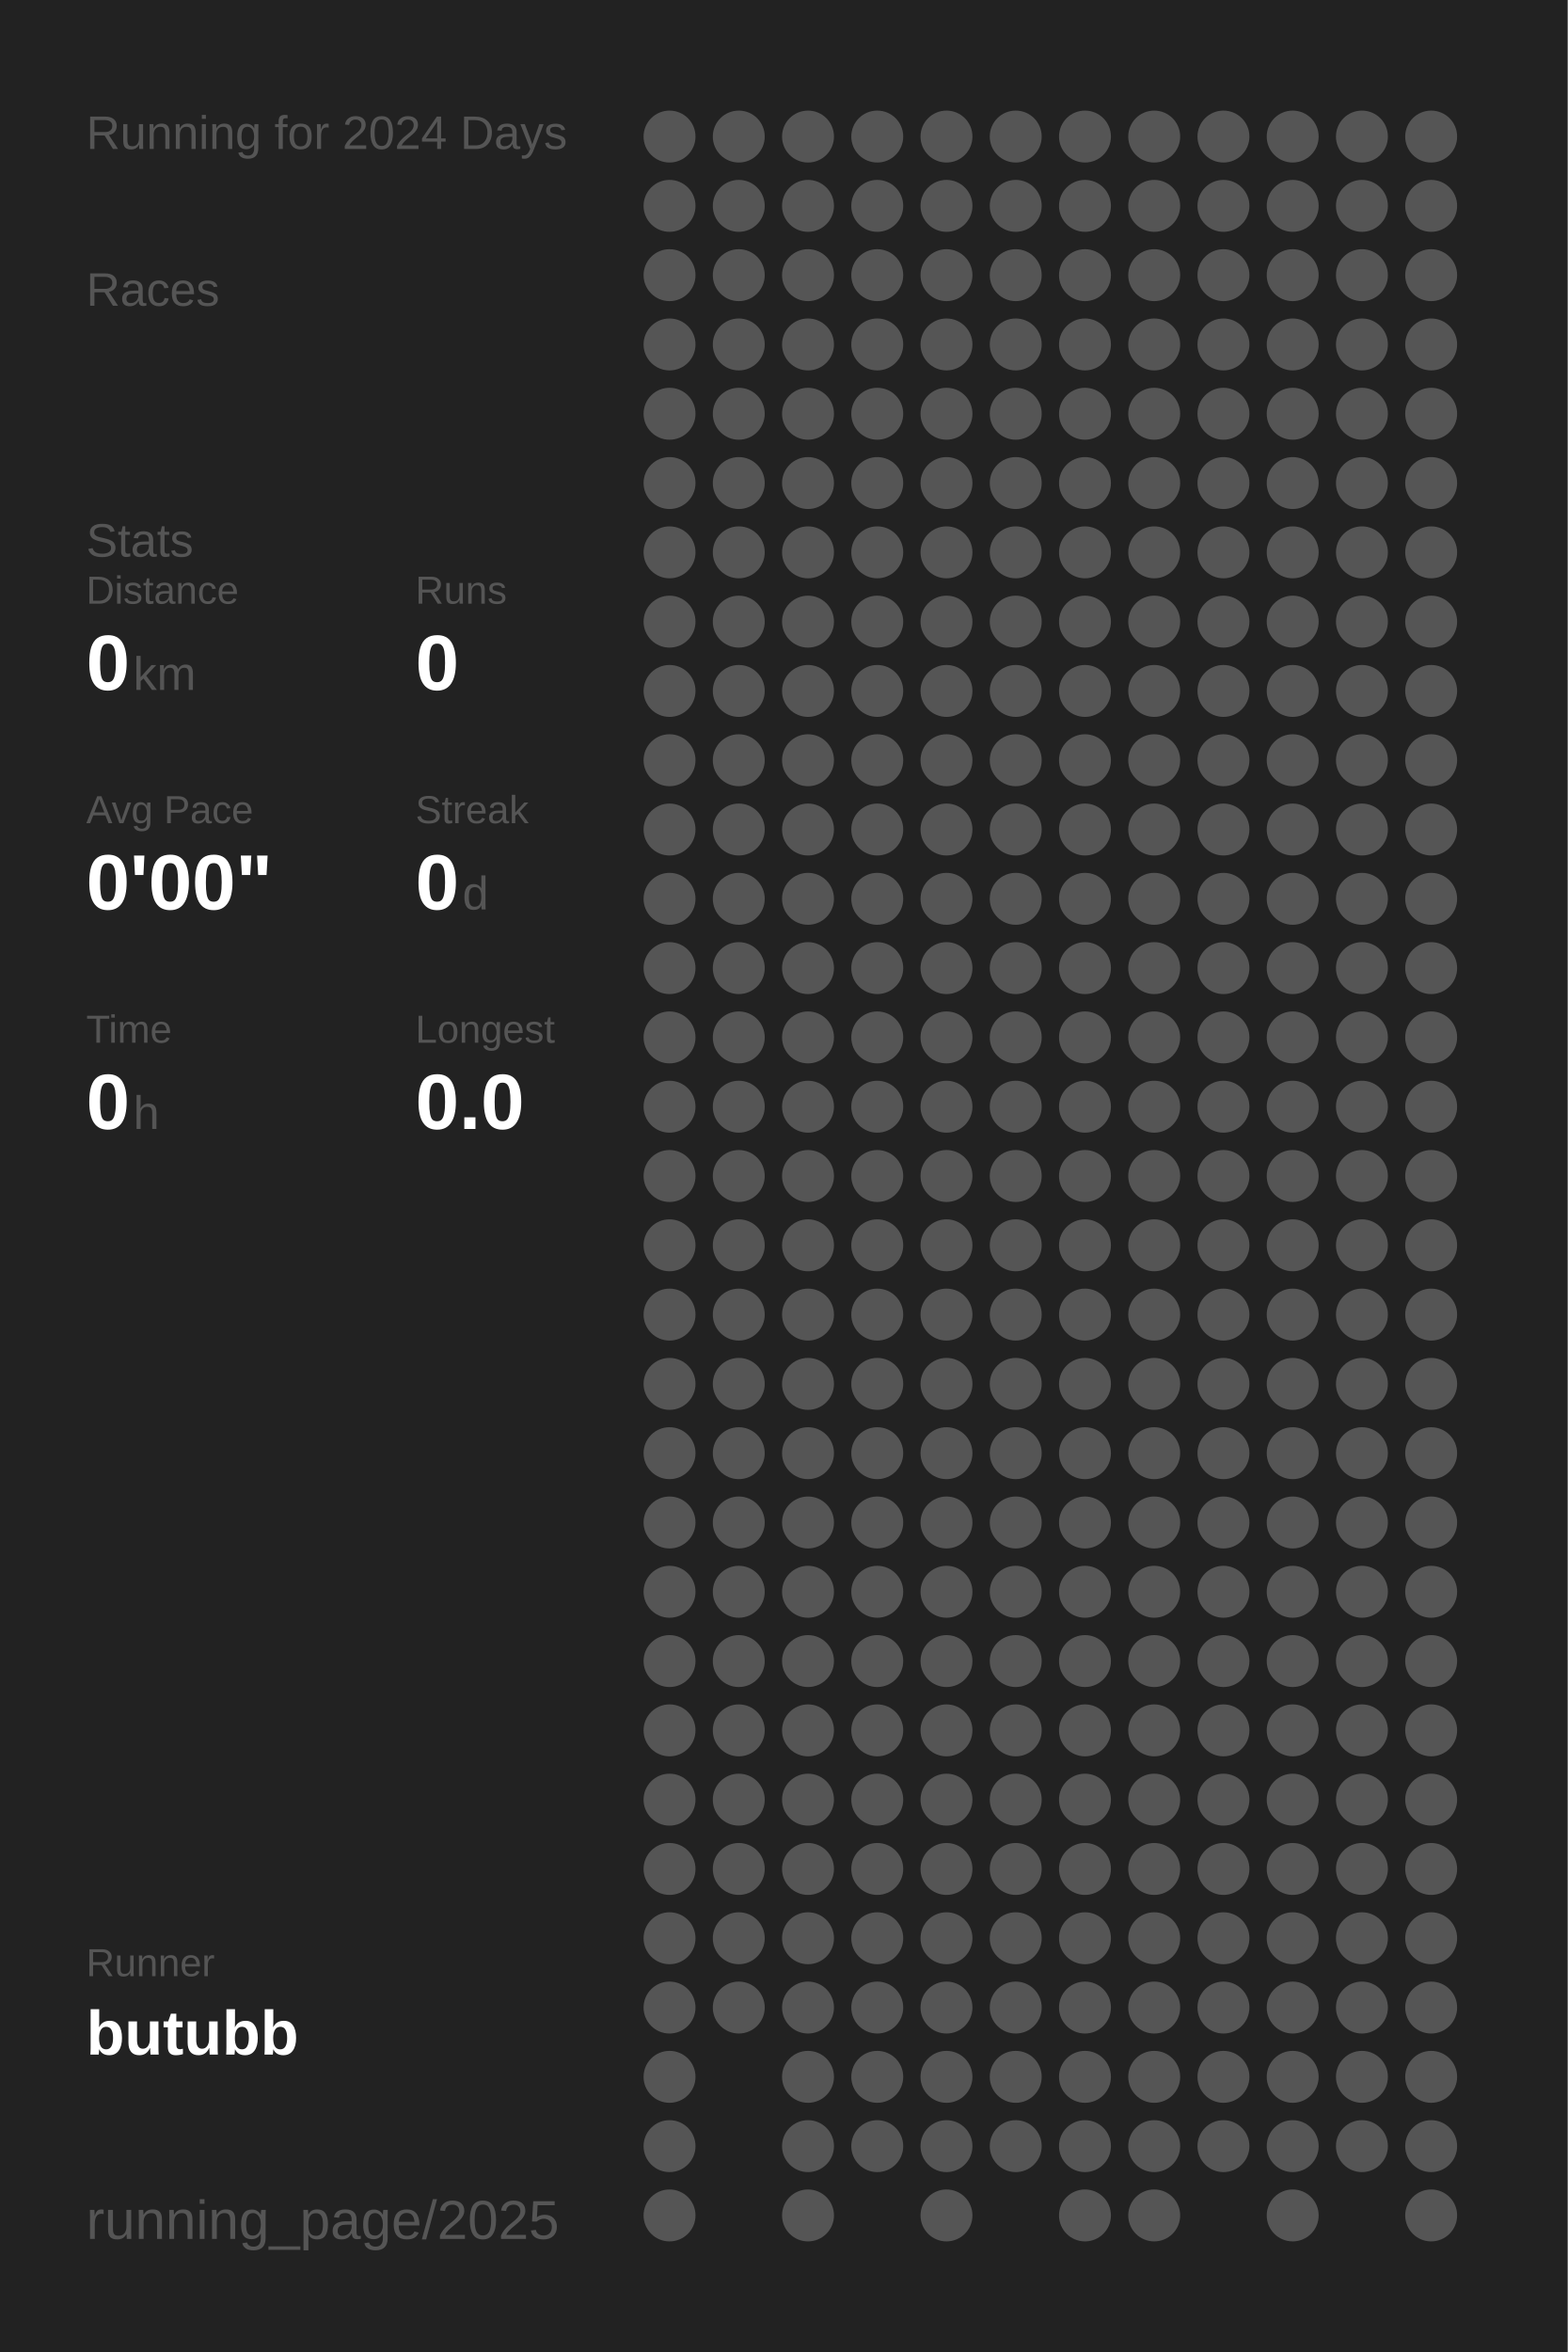
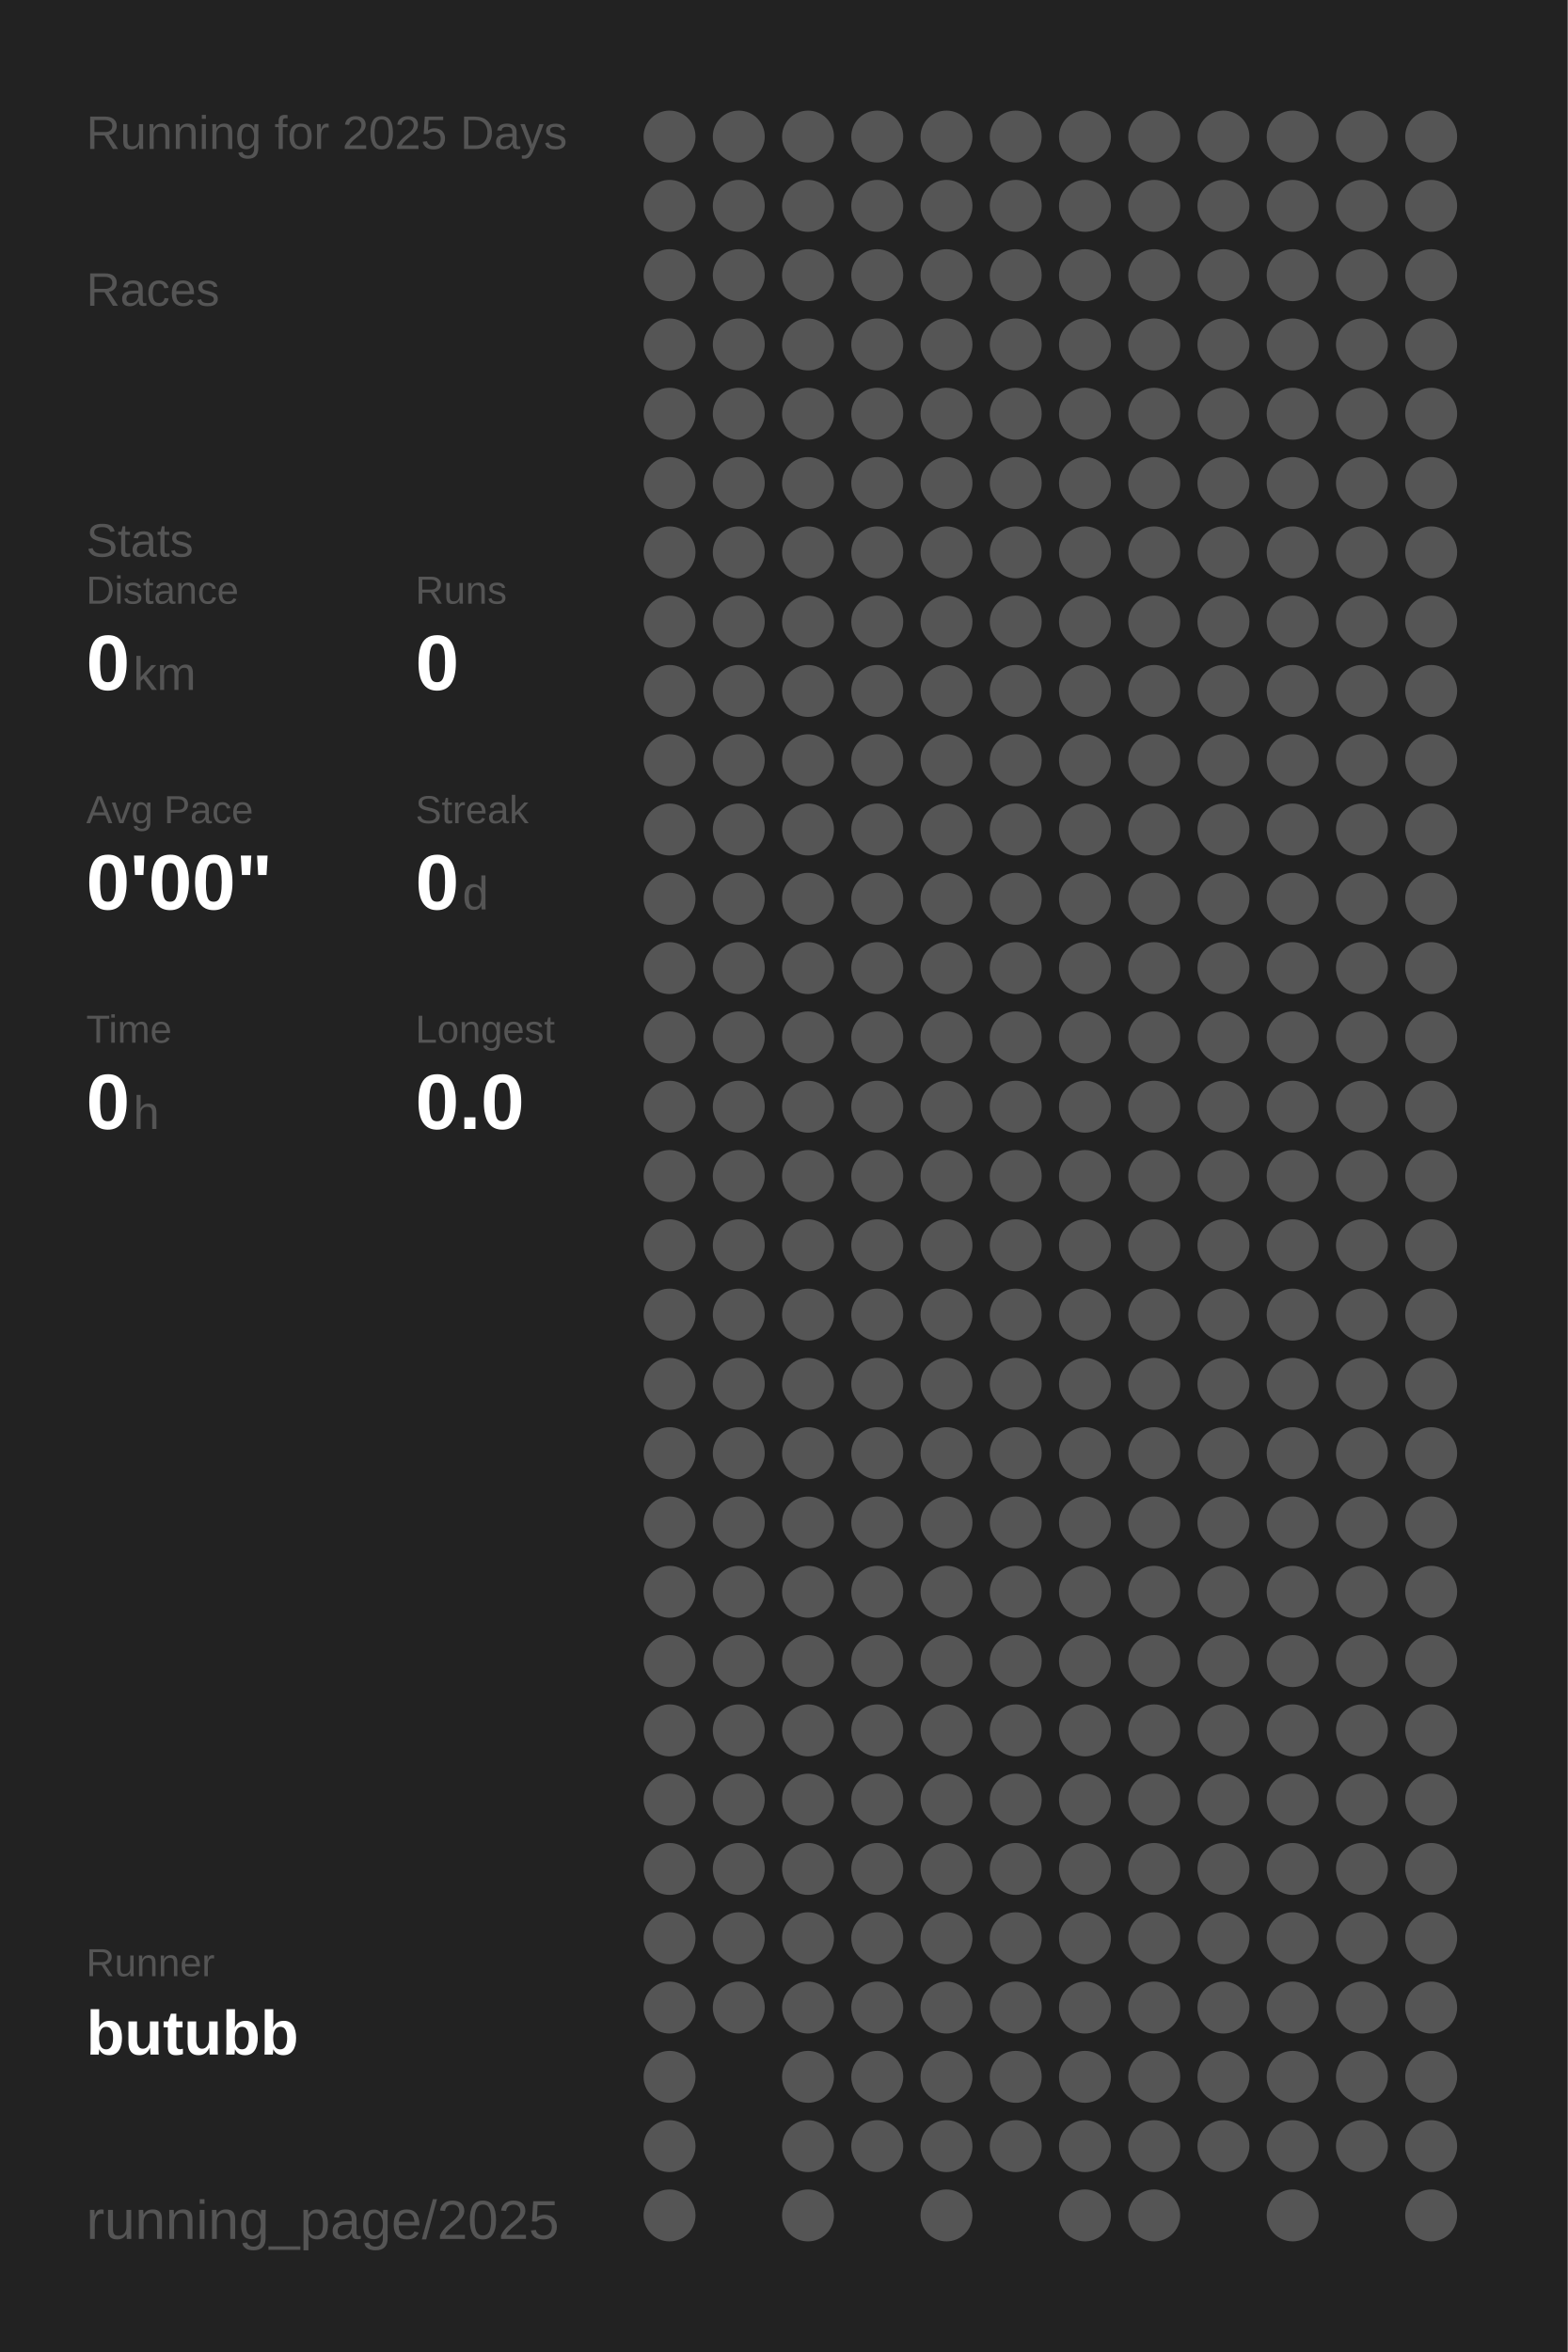
<svg xmlns="http://www.w3.org/2000/svg" baseProfile="full" height="300mm" version="1.1" viewBox="0,0,200,300" width="200mm">
  <defs />
  <rect fill="#222222" height="300" width="200" x="0" y="0" />
-   <text fill="#555555" style="font-size:6px; font-family:Arial;" x="11" y="19">Running for 2024 Days</text>
+   <text fill="#555555" style="font-size:6px; font-family:Arial;" x="11" y="19">Running for 2025 Days</text>
  <text fill="#555555" style="font-size:6px; font-family:Arial;" x="11" y="39">Races</text>
  <text fill="#555555" style="font-size:6px; font-family:Arial;" x="11" y="71">Stats</text>
  <text fill="#555555" style="font-size:5px; font-family:Arial;" x="11" y="77">Distance</text>
  <text fill="#FFFFFF" style="font-size:10px; font-family:Arial; font-weight:bold;" x="11" y="88">0</text>
  <text fill="#555555" style="font-size:6px; font-family:Arial;" x="17" y="88">km</text>
  <text fill="#555555" style="font-size:5px; font-family:Arial;" x="53" y="77">Runs</text>
  <text fill="#FFFFFF" style="font-size:10px; font-family:Arial; font-weight:bold;" x="53" y="88">0</text>
  <text fill="#555555" style="font-size:5px; font-family:Arial;" x="11" y="105">Avg Pace</text>
  <text fill="#FFFFFF" style="font-size:10px; font-family:Arial; font-weight:bold;" x="11" y="116">0'00"</text>
  <text fill="#555555" style="font-size:5px; font-family:Arial;" x="53" y="105">Streak</text>
  <text fill="#FFFFFF" style="font-size:10px; font-family:Arial; font-weight:bold;" x="53" y="116">0</text>
  <text fill="#555555" style="font-size:6px; font-family:Arial;" x="59" y="116">d</text>
  <text fill="#555555" style="font-size:5px; font-family:Arial;" x="11" y="133">Time</text>
  <text fill="#FFFFFF" style="font-size:10px; font-family:Arial; font-weight:bold;" x="11" y="144">0</text>
  <text fill="#555555" style="font-size:6px; font-family:Arial;" x="17" y="144">h</text>
  <text fill="#555555" style="font-size:5px; font-family:Arial;" x="53" y="133">Longest</text>
  <text fill="#FFFFFF" style="font-size:10px; font-family:Arial; font-weight:bold;" x="53" y="144">0.0</text>
  <text fill="#555555" style="font-size:5px; font-family:Arial;" x="11" y="252.065">Runner</text>
  <text fill="#FFFFFF" style="font-size:8px; font-family:Arial; font-weight:bold;" x="11" y="262.065">butubb</text>
  <text fill="#555555" style="font-size:7px; font-family:Arial;" x="11" y="285.581">running_page/2025</text>
  <circle cx="85.417" cy="17.419" fill="#555555" r="3.312" />
  <circle cx="85.417" cy="26.258" fill="#555555" r="3.312" />
  <circle cx="85.417" cy="35.097" fill="#555555" r="3.312" />
  <circle cx="85.417" cy="43.935" fill="#555555" r="3.312" />
  <circle cx="85.417" cy="52.774" fill="#555555" r="3.312" />
  <circle cx="85.417" cy="61.613" fill="#555555" r="3.312" />
  <circle cx="85.417" cy="70.452" fill="#555555" r="3.312" />
  <circle cx="85.417" cy="79.29" fill="#555555" r="3.312" />
  <circle cx="85.417" cy="88.129" fill="#555555" r="3.312" />
  <circle cx="85.417" cy="96.968" fill="#555555" r="3.312" />
  <circle cx="85.417" cy="105.806" fill="#555555" r="3.312" />
  <circle cx="85.417" cy="114.645" fill="#555555" r="3.312" />
  <circle cx="85.417" cy="123.484" fill="#555555" r="3.312" />
  <circle cx="85.417" cy="132.323" fill="#555555" r="3.312" />
  <circle cx="85.417" cy="141.161" fill="#555555" r="3.312" />
  <circle cx="85.417" cy="150" fill="#555555" r="3.312" />
  <circle cx="85.417" cy="158.839" fill="#555555" r="3.312" />
  <circle cx="85.417" cy="167.677" fill="#555555" r="3.312" />
  <circle cx="85.417" cy="176.516" fill="#555555" r="3.312" />
  <circle cx="85.417" cy="185.355" fill="#555555" r="3.312" />
  <circle cx="85.417" cy="194.194" fill="#555555" r="3.312" />
  <circle cx="85.417" cy="203.032" fill="#555555" r="3.312" />
  <circle cx="85.417" cy="211.871" fill="#555555" r="3.312" />
  <circle cx="85.417" cy="220.71" fill="#555555" r="3.312" />
  <circle cx="85.417" cy="229.548" fill="#555555" r="3.312" />
  <circle cx="85.417" cy="238.387" fill="#555555" r="3.312" />
  <circle cx="85.417" cy="247.226" fill="#555555" r="3.312" />
  <circle cx="85.417" cy="256.065" fill="#555555" r="3.312" />
  <circle cx="85.417" cy="264.903" fill="#555555" r="3.312" />
  <circle cx="85.417" cy="273.742" fill="#555555" r="3.312" />
  <circle cx="85.417" cy="282.581" fill="#555555" r="3.312" />
  <circle cx="94.25" cy="17.419" fill="#555555" r="3.312" />
  <circle cx="94.25" cy="26.258" fill="#555555" r="3.312" />
  <circle cx="94.25" cy="35.097" fill="#555555" r="3.312" />
  <circle cx="94.25" cy="43.935" fill="#555555" r="3.312" />
  <circle cx="94.25" cy="52.774" fill="#555555" r="3.312" />
  <circle cx="94.25" cy="61.613" fill="#555555" r="3.312" />
  <circle cx="94.25" cy="70.452" fill="#555555" r="3.312" />
  <circle cx="94.25" cy="79.29" fill="#555555" r="3.312" />
  <circle cx="94.25" cy="88.129" fill="#555555" r="3.312" />
  <circle cx="94.25" cy="96.968" fill="#555555" r="3.312" />
  <circle cx="94.25" cy="105.806" fill="#555555" r="3.312" />
  <circle cx="94.25" cy="114.645" fill="#555555" r="3.312" />
  <circle cx="94.25" cy="123.484" fill="#555555" r="3.312" />
  <circle cx="94.25" cy="132.323" fill="#555555" r="3.312" />
  <circle cx="94.25" cy="141.161" fill="#555555" r="3.312" />
  <circle cx="94.25" cy="150" fill="#555555" r="3.312" />
  <circle cx="94.25" cy="158.839" fill="#555555" r="3.312" />
  <circle cx="94.25" cy="167.677" fill="#555555" r="3.312" />
  <circle cx="94.25" cy="176.516" fill="#555555" r="3.312" />
  <circle cx="94.25" cy="185.355" fill="#555555" r="3.312" />
  <circle cx="94.25" cy="194.194" fill="#555555" r="3.312" />
  <circle cx="94.25" cy="203.032" fill="#555555" r="3.312" />
  <circle cx="94.25" cy="211.871" fill="#555555" r="3.312" />
  <circle cx="94.25" cy="220.71" fill="#555555" r="3.312" />
  <circle cx="94.25" cy="229.548" fill="#555555" r="3.312" />
  <circle cx="94.25" cy="238.387" fill="#555555" r="3.312" />
  <circle cx="94.25" cy="247.226" fill="#555555" r="3.312" />
  <circle cx="94.25" cy="256.065" fill="#555555" r="3.312" />
  <circle cx="103.083" cy="17.419" fill="#555555" r="3.312" />
  <circle cx="103.083" cy="26.258" fill="#555555" r="3.312" />
  <circle cx="103.083" cy="35.097" fill="#555555" r="3.312" />
  <circle cx="103.083" cy="43.935" fill="#555555" r="3.312" />
  <circle cx="103.083" cy="52.774" fill="#555555" r="3.312" />
  <circle cx="103.083" cy="61.613" fill="#555555" r="3.312" />
  <circle cx="103.083" cy="70.452" fill="#555555" r="3.312" />
  <circle cx="103.083" cy="79.29" fill="#555555" r="3.312" />
  <circle cx="103.083" cy="88.129" fill="#555555" r="3.312" />
  <circle cx="103.083" cy="96.968" fill="#555555" r="3.312" />
  <circle cx="103.083" cy="105.806" fill="#555555" r="3.312" />
  <circle cx="103.083" cy="114.645" fill="#555555" r="3.312" />
  <circle cx="103.083" cy="123.484" fill="#555555" r="3.312" />
  <circle cx="103.083" cy="132.323" fill="#555555" r="3.312" />
  <circle cx="103.083" cy="141.161" fill="#555555" r="3.312" />
  <circle cx="103.083" cy="150" fill="#555555" r="3.312" />
  <circle cx="103.083" cy="158.839" fill="#555555" r="3.312" />
  <circle cx="103.083" cy="167.677" fill="#555555" r="3.312" />
  <circle cx="103.083" cy="176.516" fill="#555555" r="3.312" />
  <circle cx="103.083" cy="185.355" fill="#555555" r="3.312" />
  <circle cx="103.083" cy="194.194" fill="#555555" r="3.312" />
  <circle cx="103.083" cy="203.032" fill="#555555" r="3.312" />
  <circle cx="103.083" cy="211.871" fill="#555555" r="3.312" />
  <circle cx="103.083" cy="220.71" fill="#555555" r="3.312" />
  <circle cx="103.083" cy="229.548" fill="#555555" r="3.312" />
  <circle cx="103.083" cy="238.387" fill="#555555" r="3.312" />
  <circle cx="103.083" cy="247.226" fill="#555555" r="3.312" />
  <circle cx="103.083" cy="256.065" fill="#555555" r="3.312" />
  <circle cx="103.083" cy="264.903" fill="#555555" r="3.312" />
  <circle cx="103.083" cy="273.742" fill="#555555" r="3.312" />
  <circle cx="103.083" cy="282.581" fill="#555555" r="3.312" />
  <circle cx="111.917" cy="17.419" fill="#555555" r="3.312" />
  <circle cx="111.917" cy="26.258" fill="#555555" r="3.312" />
  <circle cx="111.917" cy="35.097" fill="#555555" r="3.312" />
  <circle cx="111.917" cy="43.935" fill="#555555" r="3.312" />
  <circle cx="111.917" cy="52.774" fill="#555555" r="3.312" />
  <circle cx="111.917" cy="61.613" fill="#555555" r="3.312" />
  <circle cx="111.917" cy="70.452" fill="#555555" r="3.312" />
  <circle cx="111.917" cy="79.29" fill="#555555" r="3.312" />
  <circle cx="111.917" cy="88.129" fill="#555555" r="3.312" />
  <circle cx="111.917" cy="96.968" fill="#555555" r="3.312" />
  <circle cx="111.917" cy="105.806" fill="#555555" r="3.312" />
  <circle cx="111.917" cy="114.645" fill="#555555" r="3.312" />
  <circle cx="111.917" cy="123.484" fill="#555555" r="3.312" />
  <circle cx="111.917" cy="132.323" fill="#555555" r="3.312" />
  <circle cx="111.917" cy="141.161" fill="#555555" r="3.312" />
  <circle cx="111.917" cy="150" fill="#555555" r="3.312" />
  <circle cx="111.917" cy="158.839" fill="#555555" r="3.312" />
  <circle cx="111.917" cy="167.677" fill="#555555" r="3.312" />
  <circle cx="111.917" cy="176.516" fill="#555555" r="3.312" />
  <circle cx="111.917" cy="185.355" fill="#555555" r="3.312" />
  <circle cx="111.917" cy="194.194" fill="#555555" r="3.312" />
  <circle cx="111.917" cy="203.032" fill="#555555" r="3.312" />
  <circle cx="111.917" cy="211.871" fill="#555555" r="3.312" />
  <circle cx="111.917" cy="220.71" fill="#555555" r="3.312" />
  <circle cx="111.917" cy="229.548" fill="#555555" r="3.312" />
  <circle cx="111.917" cy="238.387" fill="#555555" r="3.312" />
  <circle cx="111.917" cy="247.226" fill="#555555" r="3.312" />
  <circle cx="111.917" cy="256.065" fill="#555555" r="3.312" />
  <circle cx="111.917" cy="264.903" fill="#555555" r="3.312" />
  <circle cx="111.917" cy="273.742" fill="#555555" r="3.312" />
  <circle cx="120.75" cy="17.419" fill="#555555" r="3.312" />
  <circle cx="120.75" cy="26.258" fill="#555555" r="3.312" />
  <circle cx="120.75" cy="35.097" fill="#555555" r="3.312" />
  <circle cx="120.75" cy="43.935" fill="#555555" r="3.312" />
  <circle cx="120.75" cy="52.774" fill="#555555" r="3.312" />
  <circle cx="120.75" cy="61.613" fill="#555555" r="3.312" />
  <circle cx="120.75" cy="70.452" fill="#555555" r="3.312" />
  <circle cx="120.75" cy="79.29" fill="#555555" r="3.312" />
  <circle cx="120.75" cy="88.129" fill="#555555" r="3.312" />
  <circle cx="120.75" cy="96.968" fill="#555555" r="3.312" />
  <circle cx="120.75" cy="105.806" fill="#555555" r="3.312" />
  <circle cx="120.75" cy="114.645" fill="#555555" r="3.312" />
  <circle cx="120.75" cy="123.484" fill="#555555" r="3.312" />
  <circle cx="120.75" cy="132.323" fill="#555555" r="3.312" />
  <circle cx="120.75" cy="141.161" fill="#555555" r="3.312" />
  <circle cx="120.75" cy="150" fill="#555555" r="3.312" />
  <circle cx="120.75" cy="158.839" fill="#555555" r="3.312" />
  <circle cx="120.75" cy="167.677" fill="#555555" r="3.312" />
  <circle cx="120.75" cy="176.516" fill="#555555" r="3.312" />
  <circle cx="120.75" cy="185.355" fill="#555555" r="3.312" />
  <circle cx="120.75" cy="194.194" fill="#555555" r="3.312" />
  <circle cx="120.75" cy="203.032" fill="#555555" r="3.312" />
  <circle cx="120.75" cy="211.871" fill="#555555" r="3.312" />
  <circle cx="120.75" cy="220.71" fill="#555555" r="3.312" />
  <circle cx="120.75" cy="229.548" fill="#555555" r="3.312" />
  <circle cx="120.75" cy="238.387" fill="#555555" r="3.312" />
  <circle cx="120.75" cy="247.226" fill="#555555" r="3.312" />
  <circle cx="120.75" cy="256.065" fill="#555555" r="3.312" />
  <circle cx="120.75" cy="264.903" fill="#555555" r="3.312" />
  <circle cx="120.75" cy="273.742" fill="#555555" r="3.312" />
  <circle cx="120.75" cy="282.581" fill="#555555" r="3.312" />
  <circle cx="129.583" cy="17.419" fill="#555555" r="3.312" />
  <circle cx="129.583" cy="26.258" fill="#555555" r="3.312" />
  <circle cx="129.583" cy="35.097" fill="#555555" r="3.312" />
  <circle cx="129.583" cy="43.935" fill="#555555" r="3.312" />
  <circle cx="129.583" cy="52.774" fill="#555555" r="3.312" />
  <circle cx="129.583" cy="61.613" fill="#555555" r="3.312" />
  <circle cx="129.583" cy="70.452" fill="#555555" r="3.312" />
  <circle cx="129.583" cy="79.29" fill="#555555" r="3.312" />
  <circle cx="129.583" cy="88.129" fill="#555555" r="3.312" />
  <circle cx="129.583" cy="96.968" fill="#555555" r="3.312" />
  <circle cx="129.583" cy="105.806" fill="#555555" r="3.312" />
  <circle cx="129.583" cy="114.645" fill="#555555" r="3.312" />
  <circle cx="129.583" cy="123.484" fill="#555555" r="3.312" />
  <circle cx="129.583" cy="132.323" fill="#555555" r="3.312" />
  <circle cx="129.583" cy="141.161" fill="#555555" r="3.312" />
  <circle cx="129.583" cy="150" fill="#555555" r="3.312" />
  <circle cx="129.583" cy="158.839" fill="#555555" r="3.312" />
  <circle cx="129.583" cy="167.677" fill="#555555" r="3.312" />
  <circle cx="129.583" cy="176.516" fill="#555555" r="3.312" />
  <circle cx="129.583" cy="185.355" fill="#555555" r="3.312" />
  <circle cx="129.583" cy="194.194" fill="#555555" r="3.312" />
  <circle cx="129.583" cy="203.032" fill="#555555" r="3.312" />
  <circle cx="129.583" cy="211.871" fill="#555555" r="3.312" />
  <circle cx="129.583" cy="220.71" fill="#555555" r="3.312" />
  <circle cx="129.583" cy="229.548" fill="#555555" r="3.312" />
  <circle cx="129.583" cy="238.387" fill="#555555" r="3.312" />
  <circle cx="129.583" cy="247.226" fill="#555555" r="3.312" />
  <circle cx="129.583" cy="256.065" fill="#555555" r="3.312" />
  <circle cx="129.583" cy="264.903" fill="#555555" r="3.312" />
  <circle cx="129.583" cy="273.742" fill="#555555" r="3.312" />
  <circle cx="138.417" cy="17.419" fill="#555555" r="3.312" />
  <circle cx="138.417" cy="26.258" fill="#555555" r="3.312" />
  <circle cx="138.417" cy="35.097" fill="#555555" r="3.312" />
  <circle cx="138.417" cy="43.935" fill="#555555" r="3.312" />
  <circle cx="138.417" cy="52.774" fill="#555555" r="3.312" />
  <circle cx="138.417" cy="61.613" fill="#555555" r="3.312" />
  <circle cx="138.417" cy="70.452" fill="#555555" r="3.312" />
  <circle cx="138.417" cy="79.29" fill="#555555" r="3.312" />
  <circle cx="138.417" cy="88.129" fill="#555555" r="3.312" />
  <circle cx="138.417" cy="96.968" fill="#555555" r="3.312" />
  <circle cx="138.417" cy="105.806" fill="#555555" r="3.312" />
  <circle cx="138.417" cy="114.645" fill="#555555" r="3.312" />
  <circle cx="138.417" cy="123.484" fill="#555555" r="3.312" />
  <circle cx="138.417" cy="132.323" fill="#555555" r="3.312" />
  <circle cx="138.417" cy="141.161" fill="#555555" r="3.312" />
  <circle cx="138.417" cy="150" fill="#555555" r="3.312" />
  <circle cx="138.417" cy="158.839" fill="#555555" r="3.312" />
  <circle cx="138.417" cy="167.677" fill="#555555" r="3.312" />
  <circle cx="138.417" cy="176.516" fill="#555555" r="3.312" />
  <circle cx="138.417" cy="185.355" fill="#555555" r="3.312" />
  <circle cx="138.417" cy="194.194" fill="#555555" r="3.312" />
  <circle cx="138.417" cy="203.032" fill="#555555" r="3.312" />
  <circle cx="138.417" cy="211.871" fill="#555555" r="3.312" />
  <circle cx="138.417" cy="220.71" fill="#555555" r="3.312" />
  <circle cx="138.417" cy="229.548" fill="#555555" r="3.312" />
  <circle cx="138.417" cy="238.387" fill="#555555" r="3.312" />
  <circle cx="138.417" cy="247.226" fill="#555555" r="3.312" />
  <circle cx="138.417" cy="256.065" fill="#555555" r="3.312" />
  <circle cx="138.417" cy="264.903" fill="#555555" r="3.312" />
  <circle cx="138.417" cy="273.742" fill="#555555" r="3.312" />
  <circle cx="138.417" cy="282.581" fill="#555555" r="3.312" />
  <circle cx="147.25" cy="17.419" fill="#555555" r="3.312" />
  <circle cx="147.25" cy="26.258" fill="#555555" r="3.312" />
  <circle cx="147.25" cy="35.097" fill="#555555" r="3.312" />
  <circle cx="147.25" cy="43.935" fill="#555555" r="3.312" />
  <circle cx="147.25" cy="52.774" fill="#555555" r="3.312" />
  <circle cx="147.25" cy="61.613" fill="#555555" r="3.312" />
  <circle cx="147.25" cy="70.452" fill="#555555" r="3.312" />
  <circle cx="147.25" cy="79.29" fill="#555555" r="3.312" />
  <circle cx="147.25" cy="88.129" fill="#555555" r="3.312" />
  <circle cx="147.25" cy="96.968" fill="#555555" r="3.312" />
  <circle cx="147.25" cy="105.806" fill="#555555" r="3.312" />
  <circle cx="147.25" cy="114.645" fill="#555555" r="3.312" />
  <circle cx="147.25" cy="123.484" fill="#555555" r="3.312" />
  <circle cx="147.25" cy="132.323" fill="#555555" r="3.312" />
  <circle cx="147.25" cy="141.161" fill="#555555" r="3.312" />
  <circle cx="147.25" cy="150" fill="#555555" r="3.312" />
  <circle cx="147.25" cy="158.839" fill="#555555" r="3.312" />
  <circle cx="147.25" cy="167.677" fill="#555555" r="3.312" />
  <circle cx="147.25" cy="176.516" fill="#555555" r="3.312" />
  <circle cx="147.25" cy="185.355" fill="#555555" r="3.312" />
  <circle cx="147.25" cy="194.194" fill="#555555" r="3.312" />
  <circle cx="147.25" cy="203.032" fill="#555555" r="3.312" />
  <circle cx="147.25" cy="211.871" fill="#555555" r="3.312" />
  <circle cx="147.25" cy="220.71" fill="#555555" r="3.312" />
  <circle cx="147.25" cy="229.548" fill="#555555" r="3.312" />
  <circle cx="147.25" cy="238.387" fill="#555555" r="3.312" />
  <circle cx="147.25" cy="247.226" fill="#555555" r="3.312" />
  <circle cx="147.25" cy="256.065" fill="#555555" r="3.312" />
  <circle cx="147.25" cy="264.903" fill="#555555" r="3.312" />
  <circle cx="147.25" cy="273.742" fill="#555555" r="3.312" />
  <circle cx="147.25" cy="282.581" fill="#555555" r="3.312" />
  <circle cx="156.083" cy="17.419" fill="#555555" r="3.312" />
  <circle cx="156.083" cy="26.258" fill="#555555" r="3.312" />
  <circle cx="156.083" cy="35.097" fill="#555555" r="3.312" />
  <circle cx="156.083" cy="43.935" fill="#555555" r="3.312" />
  <circle cx="156.083" cy="52.774" fill="#555555" r="3.312" />
  <circle cx="156.083" cy="61.613" fill="#555555" r="3.312" />
  <circle cx="156.083" cy="70.452" fill="#555555" r="3.312" />
  <circle cx="156.083" cy="79.29" fill="#555555" r="3.312" />
  <circle cx="156.083" cy="88.129" fill="#555555" r="3.312" />
  <circle cx="156.083" cy="96.968" fill="#555555" r="3.312" />
  <circle cx="156.083" cy="105.806" fill="#555555" r="3.312" />
  <circle cx="156.083" cy="114.645" fill="#555555" r="3.312" />
  <circle cx="156.083" cy="123.484" fill="#555555" r="3.312" />
  <circle cx="156.083" cy="132.323" fill="#555555" r="3.312" />
  <circle cx="156.083" cy="141.161" fill="#555555" r="3.312" />
  <circle cx="156.083" cy="150" fill="#555555" r="3.312" />
  <circle cx="156.083" cy="158.839" fill="#555555" r="3.312" />
  <circle cx="156.083" cy="167.677" fill="#555555" r="3.312" />
  <circle cx="156.083" cy="176.516" fill="#555555" r="3.312" />
  <circle cx="156.083" cy="185.355" fill="#555555" r="3.312" />
  <circle cx="156.083" cy="194.194" fill="#555555" r="3.312" />
  <circle cx="156.083" cy="203.032" fill="#555555" r="3.312" />
  <circle cx="156.083" cy="211.871" fill="#555555" r="3.312" />
  <circle cx="156.083" cy="220.71" fill="#555555" r="3.312" />
  <circle cx="156.083" cy="229.548" fill="#555555" r="3.312" />
  <circle cx="156.083" cy="238.387" fill="#555555" r="3.312" />
  <circle cx="156.083" cy="247.226" fill="#555555" r="3.312" />
  <circle cx="156.083" cy="256.065" fill="#555555" r="3.312" />
  <circle cx="156.083" cy="264.903" fill="#555555" r="3.312" />
  <circle cx="156.083" cy="273.742" fill="#555555" r="3.312" />
  <circle cx="164.917" cy="17.419" fill="#555555" r="3.312" />
  <circle cx="164.917" cy="26.258" fill="#555555" r="3.312" />
  <circle cx="164.917" cy="35.097" fill="#555555" r="3.312" />
  <circle cx="164.917" cy="43.935" fill="#555555" r="3.312" />
  <circle cx="164.917" cy="52.774" fill="#555555" r="3.312" />
  <circle cx="164.917" cy="61.613" fill="#555555" r="3.312" />
  <circle cx="164.917" cy="70.452" fill="#555555" r="3.312" />
  <circle cx="164.917" cy="79.29" fill="#555555" r="3.312" />
  <circle cx="164.917" cy="88.129" fill="#555555" r="3.312" />
  <circle cx="164.917" cy="96.968" fill="#555555" r="3.312" />
  <circle cx="164.917" cy="105.806" fill="#555555" r="3.312" />
  <circle cx="164.917" cy="114.645" fill="#555555" r="3.312" />
  <circle cx="164.917" cy="123.484" fill="#555555" r="3.312" />
  <circle cx="164.917" cy="132.323" fill="#555555" r="3.312" />
  <circle cx="164.917" cy="141.161" fill="#555555" r="3.312" />
  <circle cx="164.917" cy="150" fill="#555555" r="3.312" />
  <circle cx="164.917" cy="158.839" fill="#555555" r="3.312" />
  <circle cx="164.917" cy="167.677" fill="#555555" r="3.312" />
  <circle cx="164.917" cy="176.516" fill="#555555" r="3.312" />
  <circle cx="164.917" cy="185.355" fill="#555555" r="3.312" />
  <circle cx="164.917" cy="194.194" fill="#555555" r="3.312" />
  <circle cx="164.917" cy="203.032" fill="#555555" r="3.312" />
  <circle cx="164.917" cy="211.871" fill="#555555" r="3.312" />
  <circle cx="164.917" cy="220.71" fill="#555555" r="3.312" />
  <circle cx="164.917" cy="229.548" fill="#555555" r="3.312" />
  <circle cx="164.917" cy="238.387" fill="#555555" r="3.312" />
  <circle cx="164.917" cy="247.226" fill="#555555" r="3.312" />
  <circle cx="164.917" cy="256.065" fill="#555555" r="3.312" />
  <circle cx="164.917" cy="264.903" fill="#555555" r="3.312" />
  <circle cx="164.917" cy="273.742" fill="#555555" r="3.312" />
  <circle cx="164.917" cy="282.581" fill="#555555" r="3.312" />
  <circle cx="173.75" cy="17.419" fill="#555555" r="3.312" />
  <circle cx="173.75" cy="26.258" fill="#555555" r="3.312" />
  <circle cx="173.75" cy="35.097" fill="#555555" r="3.312" />
  <circle cx="173.75" cy="43.935" fill="#555555" r="3.312" />
  <circle cx="173.75" cy="52.774" fill="#555555" r="3.312" />
  <circle cx="173.75" cy="61.613" fill="#555555" r="3.312" />
  <circle cx="173.75" cy="70.452" fill="#555555" r="3.312" />
  <circle cx="173.75" cy="79.29" fill="#555555" r="3.312" />
  <circle cx="173.75" cy="88.129" fill="#555555" r="3.312" />
  <circle cx="173.75" cy="96.968" fill="#555555" r="3.312" />
  <circle cx="173.75" cy="105.806" fill="#555555" r="3.312" />
  <circle cx="173.75" cy="114.645" fill="#555555" r="3.312" />
  <circle cx="173.75" cy="123.484" fill="#555555" r="3.312" />
  <circle cx="173.75" cy="132.323" fill="#555555" r="3.312" />
  <circle cx="173.75" cy="141.161" fill="#555555" r="3.312" />
  <circle cx="173.75" cy="150" fill="#555555" r="3.312" />
  <circle cx="173.75" cy="158.839" fill="#555555" r="3.312" />
  <circle cx="173.75" cy="167.677" fill="#555555" r="3.312" />
  <circle cx="173.75" cy="176.516" fill="#555555" r="3.312" />
  <circle cx="173.75" cy="185.355" fill="#555555" r="3.312" />
  <circle cx="173.75" cy="194.194" fill="#555555" r="3.312" />
  <circle cx="173.75" cy="203.032" fill="#555555" r="3.312" />
  <circle cx="173.75" cy="211.871" fill="#555555" r="3.312" />
  <circle cx="173.75" cy="220.71" fill="#555555" r="3.312" />
  <circle cx="173.75" cy="229.548" fill="#555555" r="3.312" />
  <circle cx="173.75" cy="238.387" fill="#555555" r="3.312" />
  <circle cx="173.75" cy="247.226" fill="#555555" r="3.312" />
  <circle cx="173.75" cy="256.065" fill="#555555" r="3.312" />
  <circle cx="173.75" cy="264.903" fill="#555555" r="3.312" />
  <circle cx="173.75" cy="273.742" fill="#555555" r="3.312" />
  <circle cx="182.583" cy="17.419" fill="#555555" r="3.312" />
  <circle cx="182.583" cy="26.258" fill="#555555" r="3.312" />
  <circle cx="182.583" cy="35.097" fill="#555555" r="3.312" />
  <circle cx="182.583" cy="43.935" fill="#555555" r="3.312" />
  <circle cx="182.583" cy="52.774" fill="#555555" r="3.312" />
  <circle cx="182.583" cy="61.613" fill="#555555" r="3.312" />
  <circle cx="182.583" cy="70.452" fill="#555555" r="3.312" />
  <circle cx="182.583" cy="79.29" fill="#555555" r="3.312" />
  <circle cx="182.583" cy="88.129" fill="#555555" r="3.312" />
  <circle cx="182.583" cy="96.968" fill="#555555" r="3.312" />
  <circle cx="182.583" cy="105.806" fill="#555555" r="3.312" />
  <circle cx="182.583" cy="114.645" fill="#555555" r="3.312" />
  <circle cx="182.583" cy="123.484" fill="#555555" r="3.312" />
  <circle cx="182.583" cy="132.323" fill="#555555" r="3.312" />
  <circle cx="182.583" cy="141.161" fill="#555555" r="3.312" />
  <circle cx="182.583" cy="150" fill="#555555" r="3.312" />
  <circle cx="182.583" cy="158.839" fill="#555555" r="3.312" />
  <circle cx="182.583" cy="167.677" fill="#555555" r="3.312" />
  <circle cx="182.583" cy="176.516" fill="#555555" r="3.312" />
  <circle cx="182.583" cy="185.355" fill="#555555" r="3.312" />
  <circle cx="182.583" cy="194.194" fill="#555555" r="3.312" />
  <circle cx="182.583" cy="203.032" fill="#555555" r="3.312" />
  <circle cx="182.583" cy="211.871" fill="#555555" r="3.312" />
  <circle cx="182.583" cy="220.71" fill="#555555" r="3.312" />
  <circle cx="182.583" cy="229.548" fill="#555555" r="3.312" />
  <circle cx="182.583" cy="238.387" fill="#555555" r="3.312" />
  <circle cx="182.583" cy="247.226" fill="#555555" r="3.312" />
  <circle cx="182.583" cy="256.065" fill="#555555" r="3.312" />
  <circle cx="182.583" cy="264.903" fill="#555555" r="3.312" />
  <circle cx="182.583" cy="273.742" fill="#555555" r="3.312" />
  <circle cx="182.583" cy="282.581" fill="#555555" r="3.312" />
</svg>
